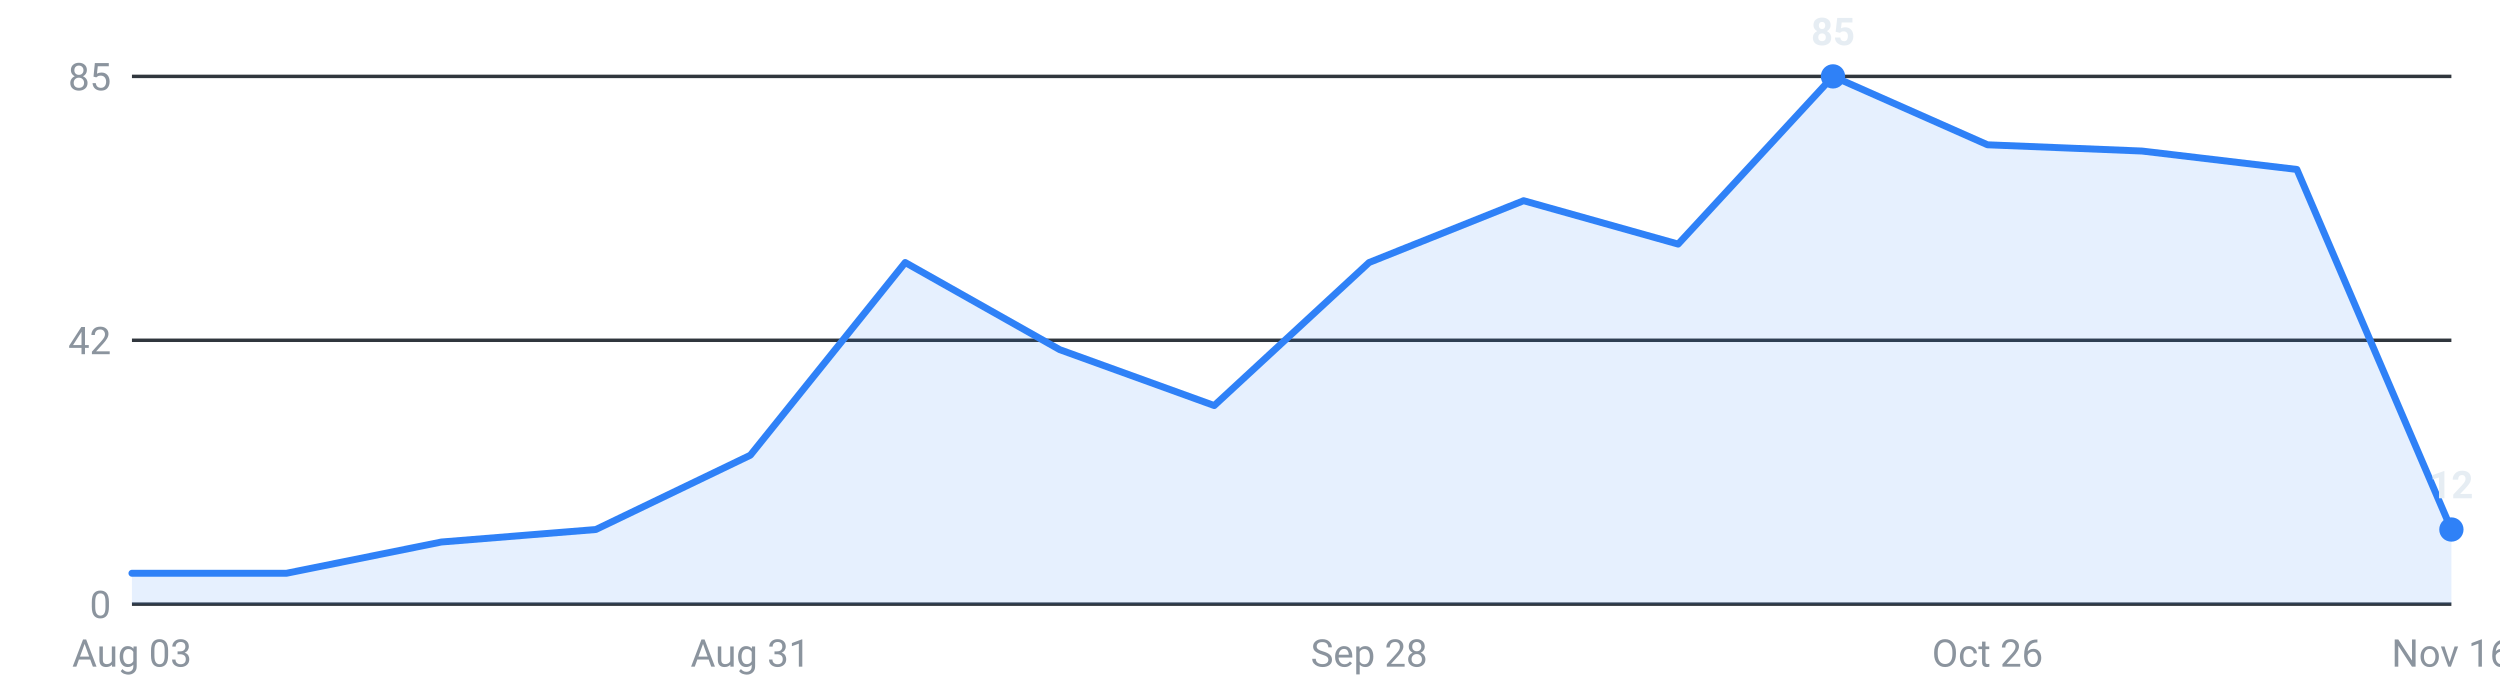
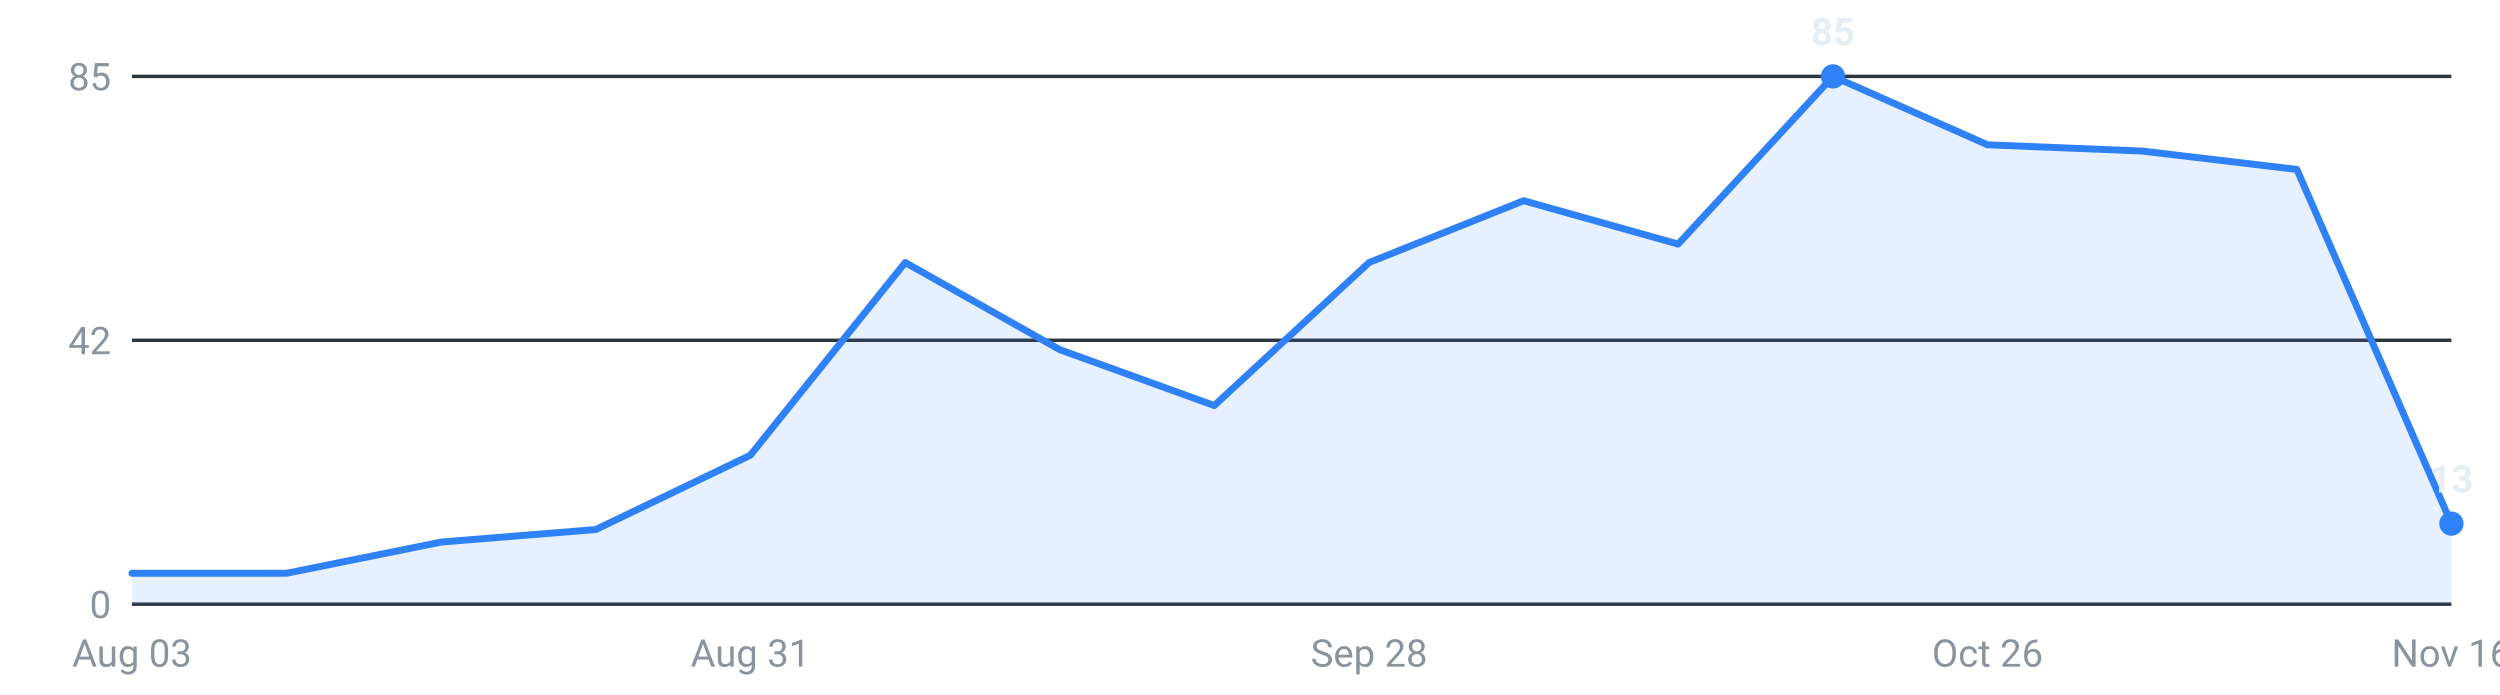
<svg xmlns="http://www.w3.org/2000/svg" viewBox="0 0 720 200" width="720" height="200" role="img" aria-label="Internships posted per week, last 16 weeks">
  <g font-family="-apple-system,Segoe UI,Roboto,sans-serif" font-size="11">
    <line x1="38" y1="174.0" x2="706" y2="174.0" stroke="#30363d" stroke-width="1" />
    <text x="32" y="178.0" text-anchor="end" fill="#8b949e">0</text>
    <line x1="38" y1="98.0" x2="706" y2="98.0" stroke="#30363d" stroke-width="1" />
    <text x="32" y="102.0" text-anchor="end" fill="#8b949e">42</text>
    <line x1="38" y1="22.0" x2="706" y2="22.0" stroke="#30363d" stroke-width="1" />
    <text x="32" y="26.0" text-anchor="end" fill="#8b949e">85</text>
-     <path d="M38.0,174 L38.0,165.1 L82.5,165.1 L127.1,156.1 L171.6,152.5 L216.1,131.1 L260.7,75.6 L305.2,100.7 L349.7,116.8 L394.3,75.6 L438.8,57.8 L483.3,70.3 L527.9,22.0 L572.4,41.7 L616.9,43.5 L661.5,48.8 L706.0,152.5 L706.0,174 Z" fill="#2f81f7" fill-opacity="0.12" />
-     <polyline points="38.0,165.1 82.5,165.1 127.1,156.1 171.6,152.5 216.1,131.1 260.7,75.6 305.2,100.7 349.7,116.8 394.3,75.6 438.8,57.8 483.3,70.3 527.9,22.0 572.4,41.7 616.9,43.5 661.5,48.8 706.0,152.5" fill="none" stroke="#2f81f7" stroke-width="2" stroke-linejoin="round" stroke-linecap="round" />
+     <path d="M38.0,174 L38.0,165.1 L82.5,165.1 L127.1,156.1 L171.6,152.5 L216.1,131.1 L260.7,75.6 L305.2,100.7 L349.7,116.8 L394.3,75.6 L438.8,57.8 L483.3,70.3 L527.9,22.0 L572.4,41.7 L616.9,43.5 L661.5,48.8 L706.0,150.8 L706.0,174 Z" fill="#2f81f7" fill-opacity="0.12" />
+     <polyline points="38.0,165.1 82.5,165.1 127.1,156.1 171.6,152.5 216.1,131.1 260.7,75.6 305.2,100.7 349.7,116.8 394.3,75.6 438.8,57.8 483.3,70.3 527.9,22.0 572.4,41.7 616.9,43.5 661.5,48.8 706.0,150.8" fill="none" stroke="#2f81f7" stroke-width="2" stroke-linejoin="round" stroke-linecap="round" />
    <circle cx="527.9" cy="22.0" r="3.5" fill="#2f81f7" />
    <text x="527.9" y="13.0" text-anchor="middle" fill="#e6edf3" font-weight="600">85</text>
-     <circle cx="706.0" cy="152.5" r="3.5" fill="#2f81f7" />
-     <text x="706.0" y="143.5" text-anchor="middle" fill="#e6edf3" font-weight="600">12</text>
+     <circle cx="706.0" cy="150.8" r="3.5" fill="#2f81f7" />
+     <text x="706.0" y="141.8" text-anchor="middle" fill="#e6edf3" font-weight="600">13</text>
    <text x="38.0" y="192" text-anchor="middle" fill="#8b949e">Aug 03</text>
    <text x="216.1" y="192" text-anchor="middle" fill="#8b949e">Aug 31</text>
    <text x="394.3" y="192" text-anchor="middle" fill="#8b949e">Sep 28</text>
    <text x="572.4" y="192" text-anchor="middle" fill="#8b949e">Oct 26</text>
    <text x="706.0" y="192" text-anchor="middle" fill="#8b949e">Nov 16</text>
  </g>
</svg>
